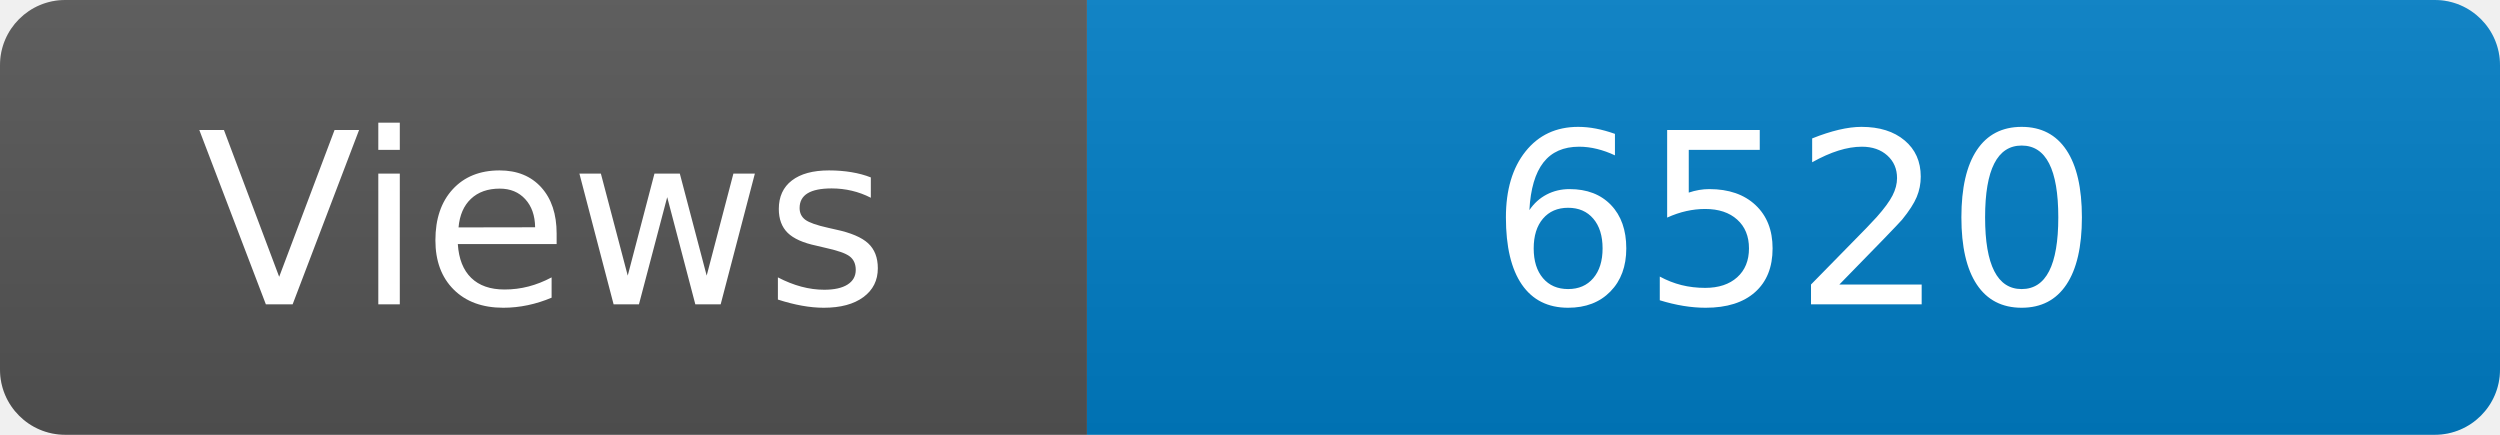
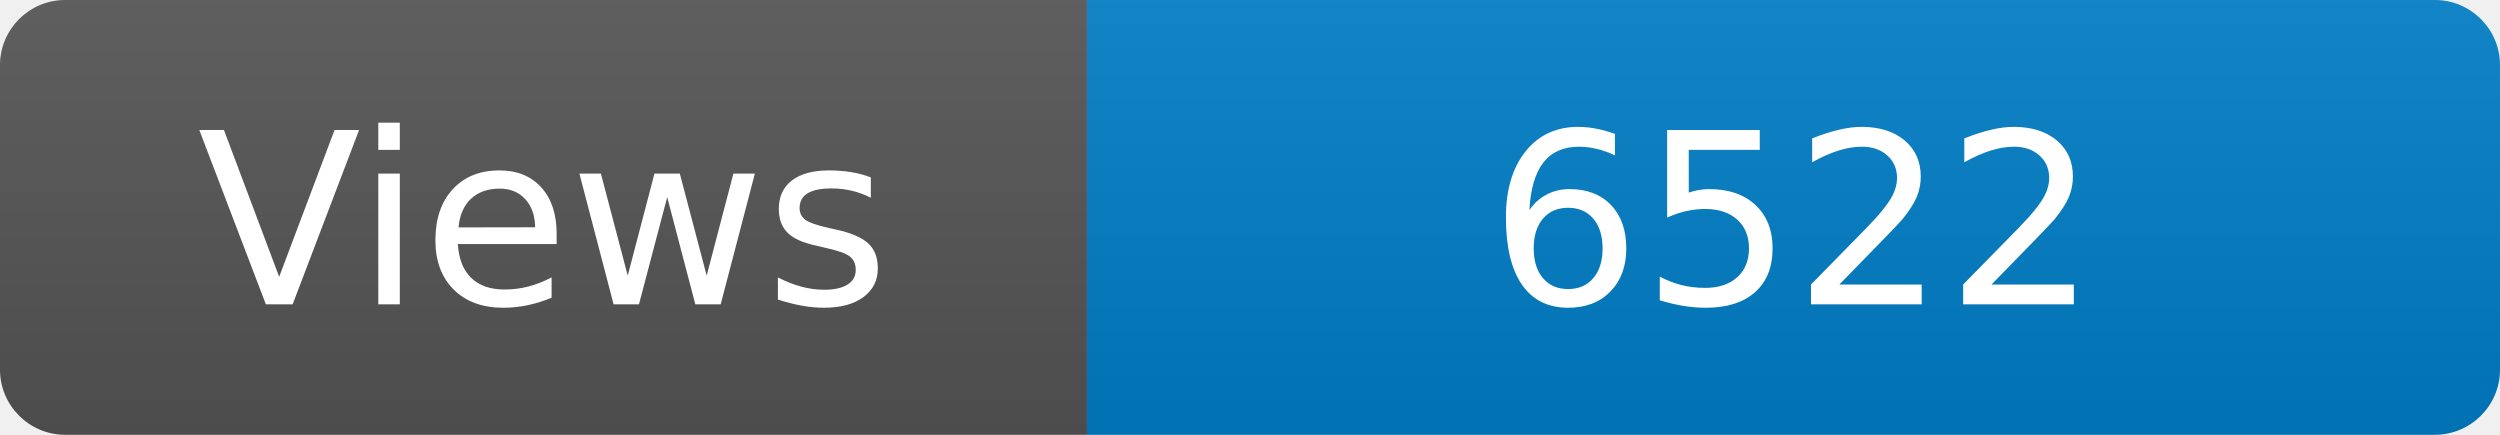
<svg xmlns="http://www.w3.org/2000/svg" width="115" height="20" role="img" aria-label="Maintained?: yes">
  <linearGradient id="s" x2="0" y2="100%">
    <stop offset="0" stop-color="#bbb" stop-opacity=".1" />
    <stop offset="1" stop-opacity=".1" />
  </linearGradient>
  <clipPath id="r">
    <rect width="115" height="20" rx="3" fill="#fff" />
  </clipPath>
  <g clip-path="url(#r)">
    <rect width="50" height="20" fill="#555" />
    <rect x="50" width="160" height="20" fill="#007ec6" />
    <rect width="115" height="20" fill="url(#s)" />
  </g>
  <g fill="#fff" text-anchor="middle" font-family="Verdana,Geneva,DejaVu Sans,sans-serif" font-size="110">
    <text x="250" y="140" transform="scale(.1)" fill="#fff">Views</text>
-     <text x="825" y="140" transform="scale(.1)" fill="#fff">6520</text>
+     <text x="825" y="140" transform="scale(.1)" fill="#fff">6522</text>
  </g>
</svg>
